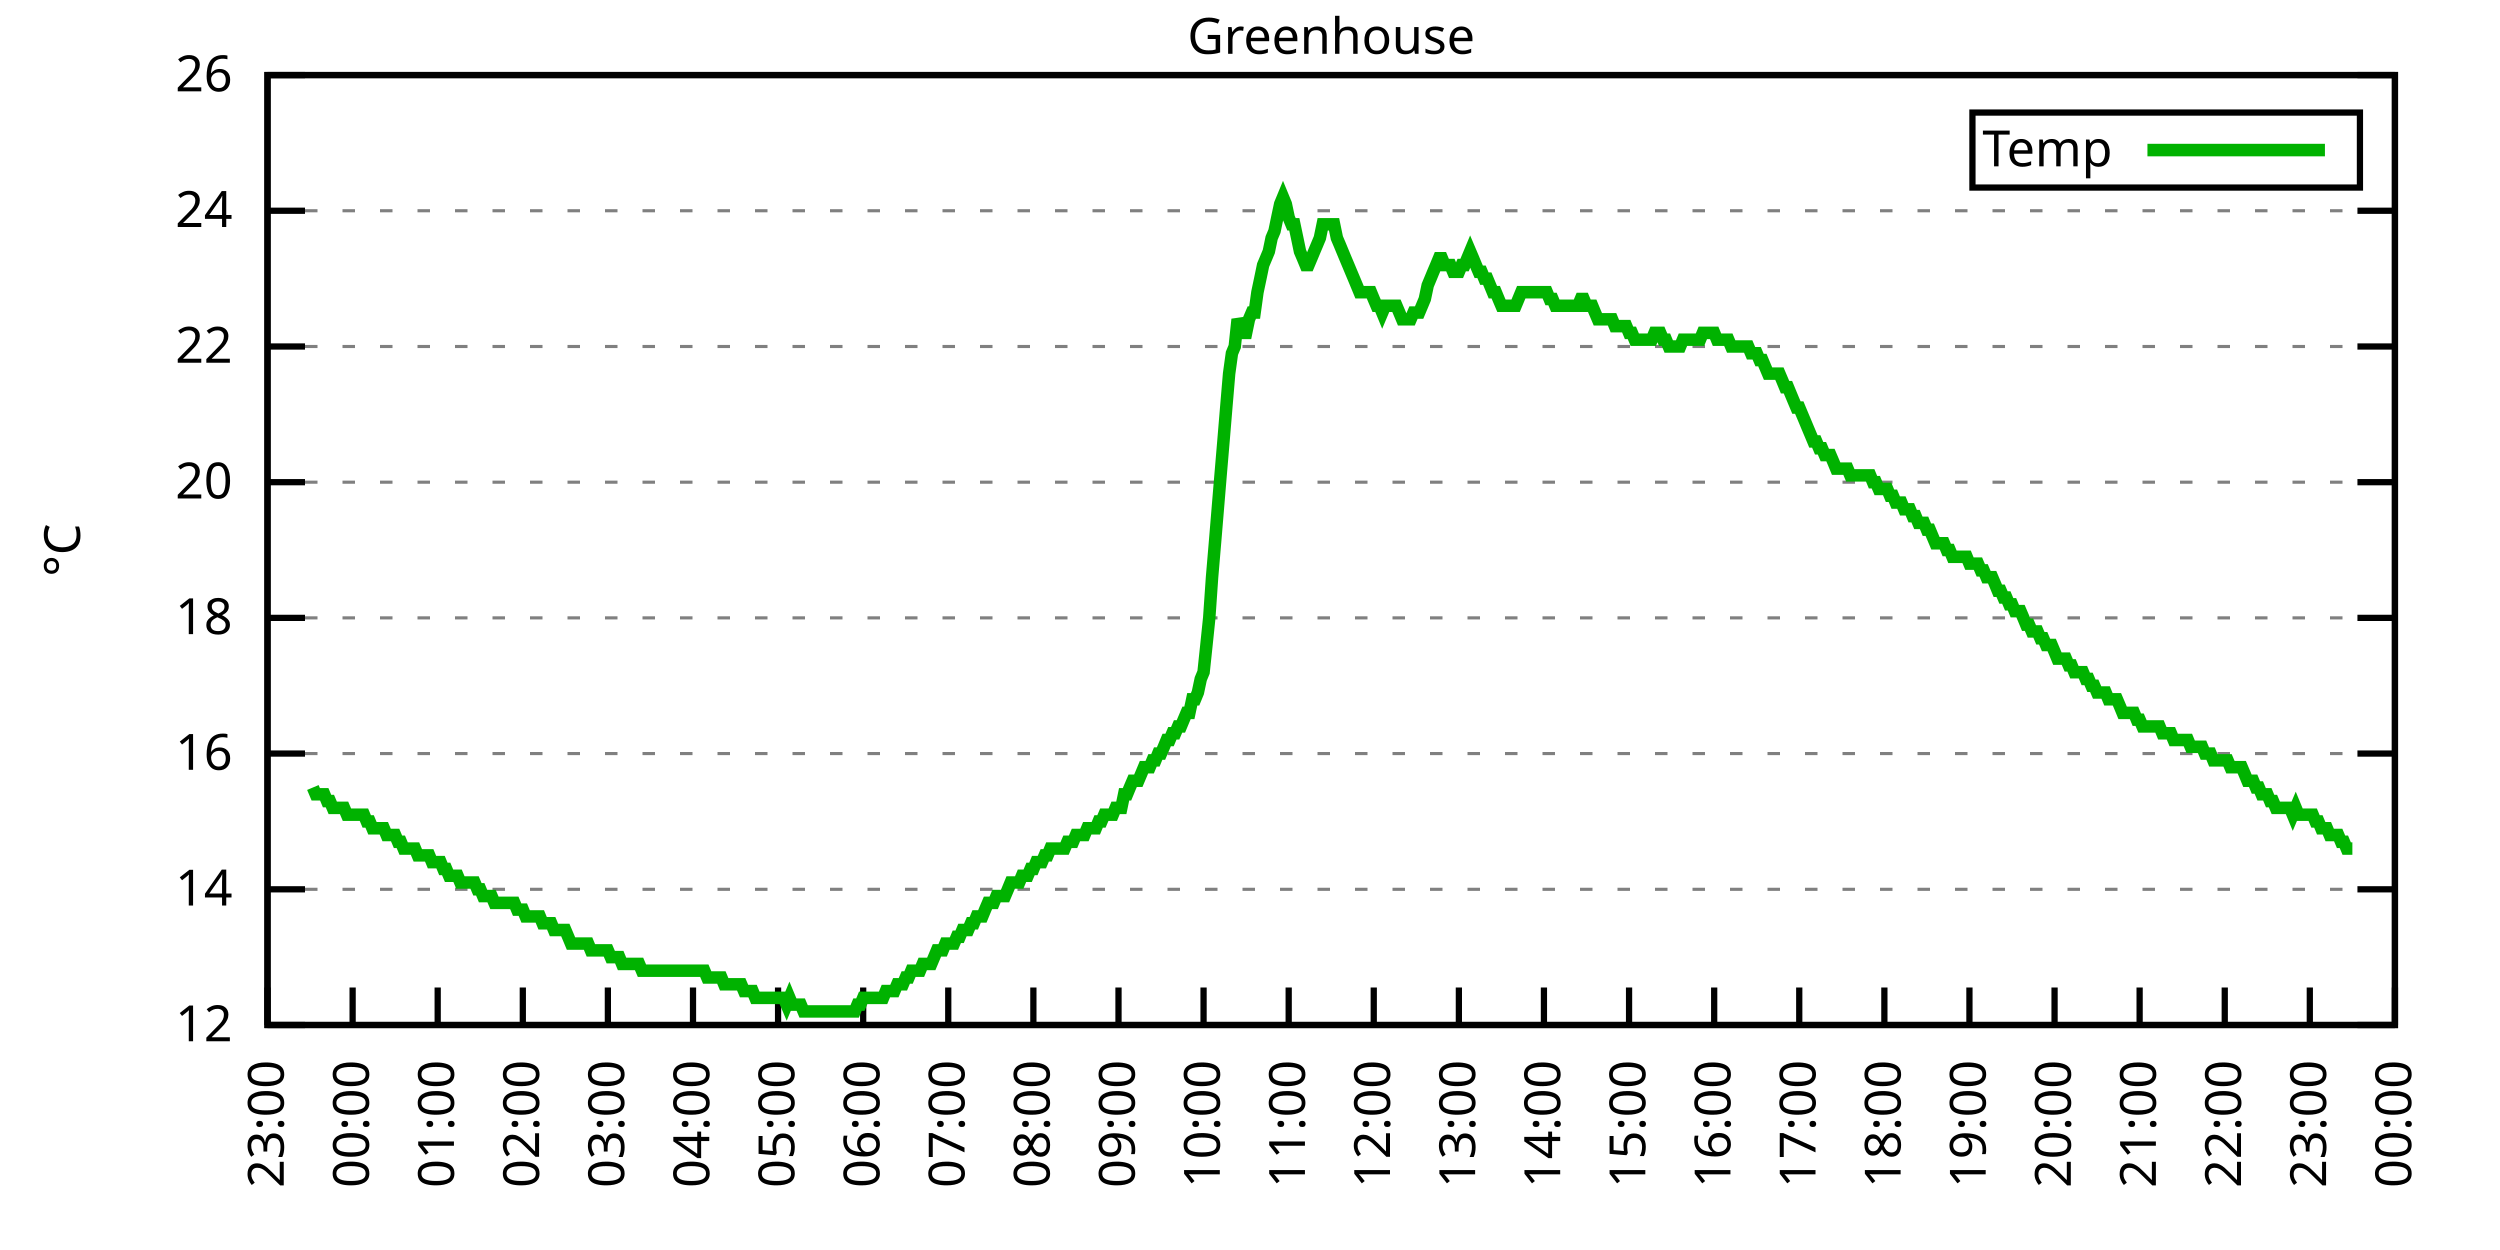
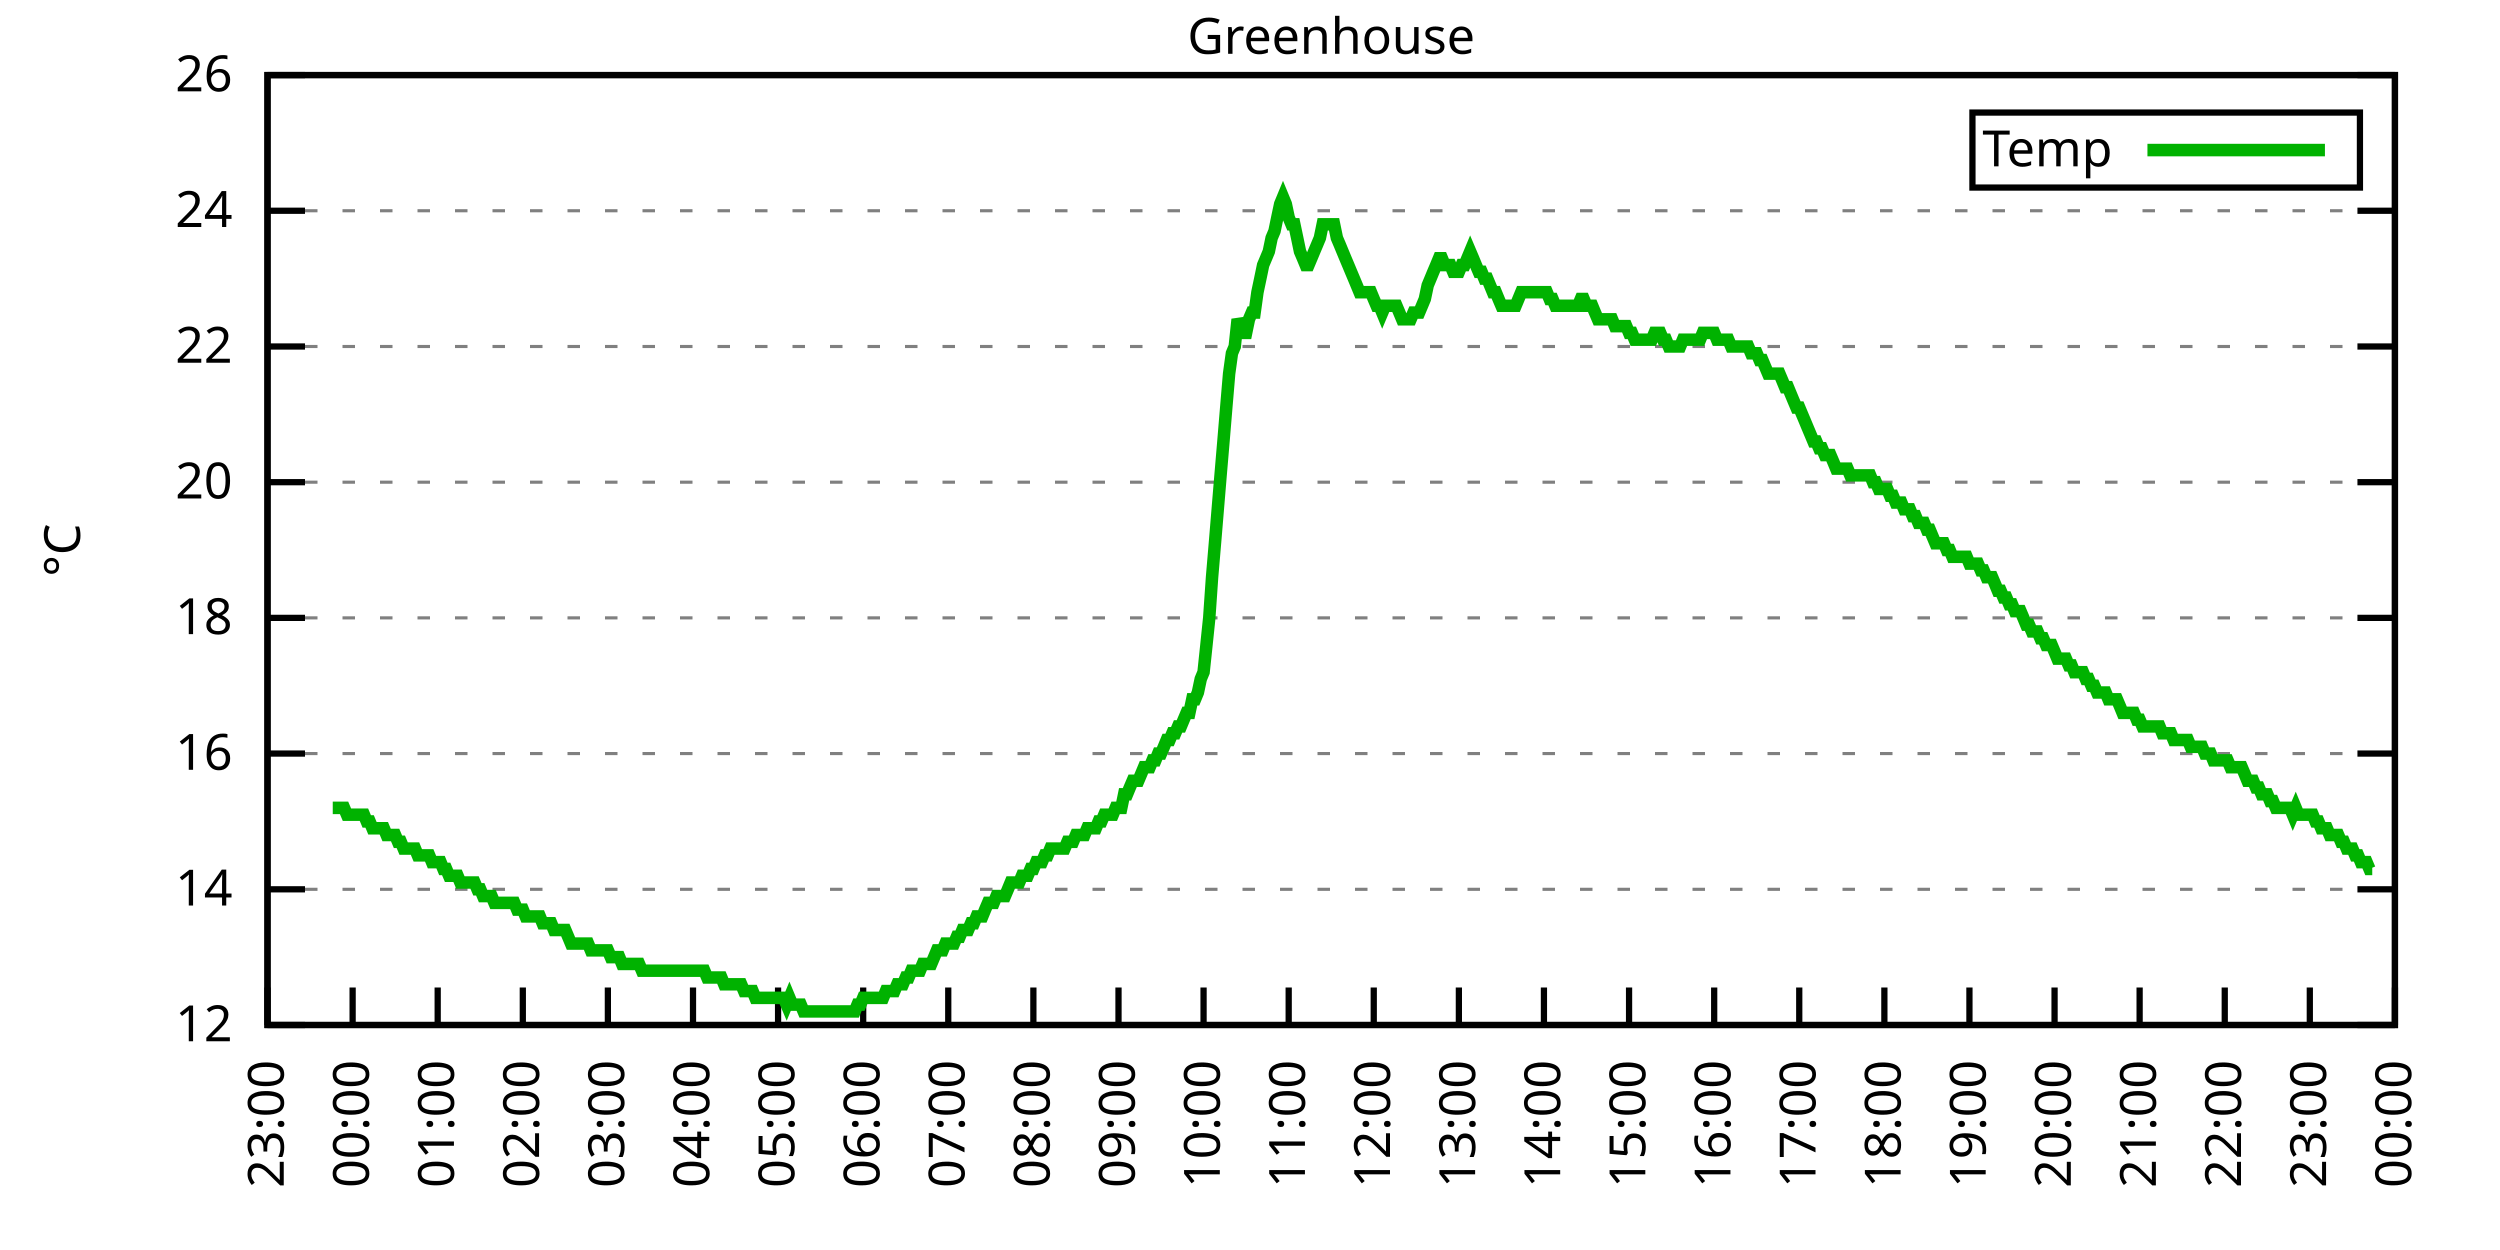
<svg xmlns="http://www.w3.org/2000/svg" xmlns:xlink="http://www.w3.org/1999/xlink" width="400" height="200" viewBox="0 0 400 200">
  <g id="gnuplot_canvas">
    <rect x="0" y="0" width="400" height="200" fill="none" />
    <defs>
      <circle id="gpDot" r="0.5" stroke-width="0.5" stroke="currentColor" />
      <path id="gpPt0" stroke-width="0.333" stroke="currentColor" d="M-1,0 h2 M0,-1 v2" />
      <path id="gpPt1" stroke-width="0.333" stroke="currentColor" d="M-1,-1 L1,1 M1,-1 L-1,1" />
      <path id="gpPt2" stroke-width="0.333" stroke="currentColor" d="M-1,0 L1,0 M0,-1 L0,1 M-1,-1 L1,1 M-1,1 L1,-1" />
      <rect id="gpPt3" stroke-width="0.333" stroke="currentColor" x="-1" y="-1" width="2" height="2" />
      <rect id="gpPt4" stroke-width="0.333" stroke="currentColor" fill="currentColor" x="-1" y="-1" width="2" height="2" />
      <circle id="gpPt5" stroke-width="0.333" stroke="currentColor" cx="0" cy="0" r="1" />
      <use xlink:href="#gpPt5" id="gpPt6" fill="currentColor" stroke="none" />
      <path id="gpPt7" stroke-width="0.333" stroke="currentColor" d="M0,-1.33 L-1.33,0.67 L1.33,0.67 z" />
      <use xlink:href="#gpPt7" id="gpPt8" fill="currentColor" stroke="none" />
      <use xlink:href="#gpPt7" id="gpPt9" stroke="currentColor" transform="rotate(180)" />
      <use xlink:href="#gpPt9" id="gpPt10" fill="currentColor" stroke="none" />
      <use xlink:href="#gpPt3" id="gpPt11" stroke="currentColor" transform="rotate(45)" />
      <use xlink:href="#gpPt11" id="gpPt12" fill="currentColor" stroke="none" />
      <path id="gpPt13" stroke-width="0.333" stroke="currentColor" d="M0,1.330 L1.265,0.411 L0.782,-1.067 L-0.782,-1.076 L-1.265,0.411 z" />
      <use xlink:href="#gpPt13" id="gpPt14" fill="currentColor" stroke="none" />
      <filter id="textbox" filterUnits="objectBoundingBox" x="0" y="0" height="1" width="1">
        <feFlood flood-color="white" flood-opacity="1" result="bgnd" />
        <feComposite in="SourceGraphic" in2="bgnd" operator="atop" />
      </filter>
      <filter id="greybox" filterUnits="objectBoundingBox" x="0" y="0" height="1" width="1">
        <feFlood flood-color="lightgrey" flood-opacity="1" result="grey" />
        <feComposite in="SourceGraphic" in2="grey" operator="atop" />
      </filter>
    </defs>
    <g fill="none" color="white" stroke="currentColor" stroke-width="1.00" stroke-linecap="butt" stroke-linejoin="miter">
</g>
    <g fill="none" color="black" stroke="currentColor" stroke-width="1.00" stroke-linecap="butt" stroke-linejoin="miter">
      <g stroke="none" shape-rendering="crispEdges">
        <polygon fill="rgb(255, 255, 255)" points="42.80,164.00 383.18,164.00 383.18,12.02 42.80,12.02 " />
      </g>
    </g>
    <g fill="none" color="black" stroke="currentColor" stroke-width="1.00" stroke-linecap="butt" stroke-linejoin="miter">
</g>
    <g fill="none" color="black" stroke="black" stroke-width="0.50" stroke-linecap="butt" stroke-linejoin="miter">
</g>
    <g fill="none" color="gray" stroke="currentColor" stroke-width="0.50" stroke-linecap="butt" stroke-linejoin="miter">
      <path stroke="gray" stroke-dasharray="2,4" class="gridline" d="M42.80,164.00 L383.19,164.00  " />
    </g>
    <g fill="none" color="gray" stroke="gray" stroke-width="1.00" stroke-linecap="butt" stroke-linejoin="miter">
</g>
    <g fill="none" color="black" stroke="currentColor" stroke-width="1.00" stroke-linecap="butt" stroke-linejoin="miter">
      <path stroke="black" d="M42.80,164.00 L48.80,164.00 M383.19,164.00 L377.19,164.00  " />
      <g transform="translate(37.20,166.60)" stroke="none" fill="black" font-family="Sans" font-size="8.00" text-anchor="end">
        <text>
          <tspan font-family="Sans"> 12</tspan>
        </text>
      </g>
    </g>
    <g fill="none" color="black" stroke="currentColor" stroke-width="1.00" stroke-linecap="butt" stroke-linejoin="miter">
</g>
    <g fill="none" color="black" stroke="black" stroke-width="0.50" stroke-linecap="butt" stroke-linejoin="miter">
</g>
    <g fill="none" color="gray" stroke="currentColor" stroke-width="0.50" stroke-linecap="butt" stroke-linejoin="miter">
      <path stroke="gray" stroke-dasharray="2,4" class="gridline" d="M42.80,142.29 L383.19,142.29  " />
    </g>
    <g fill="none" color="gray" stroke="gray" stroke-width="1.00" stroke-linecap="butt" stroke-linejoin="miter">
</g>
    <g fill="none" color="black" stroke="currentColor" stroke-width="1.00" stroke-linecap="butt" stroke-linejoin="miter">
      <path stroke="black" d="M42.80,142.29 L48.80,142.29 M383.19,142.29 L377.19,142.29  " />
      <g transform="translate(37.20,144.89)" stroke="none" fill="black" font-family="Sans" font-size="8.00" text-anchor="end">
        <text>
          <tspan font-family="Sans"> 14</tspan>
        </text>
      </g>
    </g>
    <g fill="none" color="black" stroke="currentColor" stroke-width="1.00" stroke-linecap="butt" stroke-linejoin="miter">
</g>
    <g fill="none" color="black" stroke="black" stroke-width="0.50" stroke-linecap="butt" stroke-linejoin="miter">
</g>
    <g fill="none" color="gray" stroke="currentColor" stroke-width="0.50" stroke-linecap="butt" stroke-linejoin="miter">
      <path stroke="gray" stroke-dasharray="2,4" class="gridline" d="M42.80,120.57 L383.19,120.57  " />
    </g>
    <g fill="none" color="gray" stroke="gray" stroke-width="1.00" stroke-linecap="butt" stroke-linejoin="miter">
</g>
    <g fill="none" color="black" stroke="currentColor" stroke-width="1.00" stroke-linecap="butt" stroke-linejoin="miter">
      <path stroke="black" d="M42.80,120.57 L48.80,120.57 M383.19,120.57 L377.19,120.57  " />
      <g transform="translate(37.20,123.17)" stroke="none" fill="black" font-family="Sans" font-size="8.00" text-anchor="end">
        <text>
          <tspan font-family="Sans"> 16</tspan>
        </text>
      </g>
    </g>
    <g fill="none" color="black" stroke="currentColor" stroke-width="1.00" stroke-linecap="butt" stroke-linejoin="miter">
</g>
    <g fill="none" color="black" stroke="black" stroke-width="0.50" stroke-linecap="butt" stroke-linejoin="miter">
</g>
    <g fill="none" color="gray" stroke="currentColor" stroke-width="0.50" stroke-linecap="butt" stroke-linejoin="miter">
      <path stroke="gray" stroke-dasharray="2,4" class="gridline" d="M42.80,98.86 L383.19,98.86  " />
    </g>
    <g fill="none" color="gray" stroke="gray" stroke-width="1.00" stroke-linecap="butt" stroke-linejoin="miter">
</g>
    <g fill="none" color="black" stroke="currentColor" stroke-width="1.00" stroke-linecap="butt" stroke-linejoin="miter">
      <path stroke="black" d="M42.80,98.86 L48.80,98.86 M383.19,98.86 L377.19,98.86  " />
      <g transform="translate(37.20,101.46)" stroke="none" fill="black" font-family="Sans" font-size="8.00" text-anchor="end">
        <text>
          <tspan font-family="Sans"> 18</tspan>
        </text>
      </g>
    </g>
    <g fill="none" color="black" stroke="currentColor" stroke-width="1.00" stroke-linecap="butt" stroke-linejoin="miter">
</g>
    <g fill="none" color="black" stroke="black" stroke-width="0.50" stroke-linecap="butt" stroke-linejoin="miter">
</g>
    <g fill="none" color="gray" stroke="currentColor" stroke-width="0.50" stroke-linecap="butt" stroke-linejoin="miter">
      <path stroke="gray" stroke-dasharray="2,4" class="gridline" d="M42.80,77.15 L383.19,77.15  " />
    </g>
    <g fill="none" color="gray" stroke="gray" stroke-width="1.00" stroke-linecap="butt" stroke-linejoin="miter">
</g>
    <g fill="none" color="black" stroke="currentColor" stroke-width="1.00" stroke-linecap="butt" stroke-linejoin="miter">
      <path stroke="black" d="M42.80,77.15 L48.80,77.15 M383.19,77.15 L377.19,77.15  " />
      <g transform="translate(37.20,79.75)" stroke="none" fill="black" font-family="Sans" font-size="8.00" text-anchor="end">
        <text>
          <tspan font-family="Sans"> 20</tspan>
        </text>
      </g>
    </g>
    <g fill="none" color="black" stroke="currentColor" stroke-width="1.00" stroke-linecap="butt" stroke-linejoin="miter">
</g>
    <g fill="none" color="black" stroke="black" stroke-width="0.50" stroke-linecap="butt" stroke-linejoin="miter">
</g>
    <g fill="none" color="gray" stroke="currentColor" stroke-width="0.50" stroke-linecap="butt" stroke-linejoin="miter">
      <path stroke="gray" stroke-dasharray="2,4" class="gridline" d="M42.80,55.44 L383.19,55.44  " />
    </g>
    <g fill="none" color="gray" stroke="gray" stroke-width="1.00" stroke-linecap="butt" stroke-linejoin="miter">
</g>
    <g fill="none" color="black" stroke="currentColor" stroke-width="1.00" stroke-linecap="butt" stroke-linejoin="miter">
      <path stroke="black" d="M42.80,55.44 L48.80,55.44 M383.19,55.44 L377.19,55.44  " />
      <g transform="translate(37.20,58.04)" stroke="none" fill="black" font-family="Sans" font-size="8.00" text-anchor="end">
        <text>
          <tspan font-family="Sans"> 22</tspan>
        </text>
      </g>
    </g>
    <g fill="none" color="black" stroke="currentColor" stroke-width="1.00" stroke-linecap="butt" stroke-linejoin="miter">
</g>
    <g fill="none" color="black" stroke="black" stroke-width="0.50" stroke-linecap="butt" stroke-linejoin="miter">
</g>
    <g fill="none" color="gray" stroke="currentColor" stroke-width="0.50" stroke-linecap="butt" stroke-linejoin="miter">
      <path stroke="gray" stroke-dasharray="2,4" class="gridline" d="M42.80,33.72 L383.19,33.72  " />
    </g>
    <g fill="none" color="gray" stroke="gray" stroke-width="1.00" stroke-linecap="butt" stroke-linejoin="miter">
</g>
    <g fill="none" color="black" stroke="currentColor" stroke-width="1.00" stroke-linecap="butt" stroke-linejoin="miter">
      <path stroke="black" d="M42.80,33.72 L48.80,33.72 M383.19,33.72 L377.19,33.72  " />
      <g transform="translate(37.20,36.32)" stroke="none" fill="black" font-family="Sans" font-size="8.00" text-anchor="end">
        <text>
          <tspan font-family="Sans"> 24</tspan>
        </text>
      </g>
    </g>
    <g fill="none" color="black" stroke="currentColor" stroke-width="1.00" stroke-linecap="butt" stroke-linejoin="miter">
</g>
    <g fill="none" color="black" stroke="black" stroke-width="0.50" stroke-linecap="butt" stroke-linejoin="miter">
</g>
    <g fill="none" color="gray" stroke="currentColor" stroke-width="0.50" stroke-linecap="butt" stroke-linejoin="miter">
      <path stroke="gray" stroke-dasharray="2,4" class="gridline" d="M42.80,12.01 L383.19,12.01  " />
    </g>
    <g fill="none" color="gray" stroke="gray" stroke-width="1.00" stroke-linecap="butt" stroke-linejoin="miter">
</g>
    <g fill="none" color="black" stroke="currentColor" stroke-width="1.00" stroke-linecap="butt" stroke-linejoin="miter">
      <path stroke="black" d="M42.80,12.01 L48.80,12.01 M383.19,12.01 L377.19,12.01  " />
      <g transform="translate(37.20,14.61)" stroke="none" fill="black" font-family="Sans" font-size="8.00" text-anchor="end">
        <text>
          <tspan font-family="Sans"> 26</tspan>
        </text>
      </g>
    </g>
    <g fill="none" color="black" stroke="currentColor" stroke-width="1.00" stroke-linecap="butt" stroke-linejoin="miter">
      <path stroke="black" d="M42.80,164.00 L42.80,158.00  " />
      <g transform="translate(45.40,169.60) rotate(270.00)" stroke="none" fill="black" font-family="Sans" font-size="8.00" text-anchor="end">
        <text>
          <tspan font-family="Sans">23:00</tspan>
        </text>
      </g>
    </g>
    <g fill="none" color="black" stroke="currentColor" stroke-width="1.00" stroke-linecap="butt" stroke-linejoin="miter">
      <path stroke="black" d="M56.42,164.00 L56.42,158.00  " />
      <g transform="translate(59.02,169.60) rotate(270.00)" stroke="none" fill="black" font-family="Sans" font-size="8.00" text-anchor="end">
        <text>
          <tspan font-family="Sans">00:00</tspan>
        </text>
      </g>
    </g>
    <g fill="none" color="black" stroke="currentColor" stroke-width="1.00" stroke-linecap="butt" stroke-linejoin="miter">
      <path stroke="black" d="M70.03,164.00 L70.03,158.00  " />
      <g transform="translate(72.63,169.60) rotate(270.00)" stroke="none" fill="black" font-family="Sans" font-size="8.00" text-anchor="end">
        <text>
          <tspan font-family="Sans">01:00</tspan>
        </text>
      </g>
    </g>
    <g fill="none" color="black" stroke="currentColor" stroke-width="1.00" stroke-linecap="butt" stroke-linejoin="miter">
      <path stroke="black" d="M83.65,164.00 L83.65,158.00  " />
      <g transform="translate(86.25,169.60) rotate(270.00)" stroke="none" fill="black" font-family="Sans" font-size="8.00" text-anchor="end">
        <text>
          <tspan font-family="Sans">02:00</tspan>
        </text>
      </g>
    </g>
    <g fill="none" color="black" stroke="currentColor" stroke-width="1.00" stroke-linecap="butt" stroke-linejoin="miter">
      <path stroke="black" d="M97.26,164.00 L97.26,158.00  " />
      <g transform="translate(99.86,169.60) rotate(270.00)" stroke="none" fill="black" font-family="Sans" font-size="8.00" text-anchor="end">
        <text>
          <tspan font-family="Sans">03:00</tspan>
        </text>
      </g>
    </g>
    <g fill="none" color="black" stroke="currentColor" stroke-width="1.00" stroke-linecap="butt" stroke-linejoin="miter">
      <path stroke="black" d="M110.88,164.00 L110.88,158.00  " />
      <g transform="translate(113.48,169.60) rotate(270.00)" stroke="none" fill="black" font-family="Sans" font-size="8.00" text-anchor="end">
        <text>
          <tspan font-family="Sans">04:00</tspan>
        </text>
      </g>
    </g>
    <g fill="none" color="black" stroke="currentColor" stroke-width="1.00" stroke-linecap="butt" stroke-linejoin="miter">
      <path stroke="black" d="M124.49,164.00 L124.49,158.00  " />
      <g transform="translate(127.09,169.60) rotate(270.00)" stroke="none" fill="black" font-family="Sans" font-size="8.00" text-anchor="end">
        <text>
          <tspan font-family="Sans">05:00</tspan>
        </text>
      </g>
    </g>
    <g fill="none" color="black" stroke="currentColor" stroke-width="1.00" stroke-linecap="butt" stroke-linejoin="miter">
      <path stroke="black" d="M138.11,164.00 L138.11,158.00  " />
      <g transform="translate(140.71,169.60) rotate(270.00)" stroke="none" fill="black" font-family="Sans" font-size="8.00" text-anchor="end">
        <text>
          <tspan font-family="Sans">06:00</tspan>
        </text>
      </g>
    </g>
    <g fill="none" color="black" stroke="currentColor" stroke-width="1.00" stroke-linecap="butt" stroke-linejoin="miter">
      <path stroke="black" d="M151.72,164.00 L151.72,158.00  " />
      <g transform="translate(154.32,169.60) rotate(270.00)" stroke="none" fill="black" font-family="Sans" font-size="8.00" text-anchor="end">
        <text>
          <tspan font-family="Sans">07:00</tspan>
        </text>
      </g>
    </g>
    <g fill="none" color="black" stroke="currentColor" stroke-width="1.00" stroke-linecap="butt" stroke-linejoin="miter">
      <path stroke="black" d="M165.34,164.00 L165.34,158.00  " />
      <g transform="translate(167.94,169.60) rotate(270.00)" stroke="none" fill="black" font-family="Sans" font-size="8.00" text-anchor="end">
        <text>
          <tspan font-family="Sans">08:00</tspan>
        </text>
      </g>
    </g>
    <g fill="none" color="black" stroke="currentColor" stroke-width="1.00" stroke-linecap="butt" stroke-linejoin="miter">
      <path stroke="black" d="M178.96,164.00 L178.96,158.00  " />
      <g transform="translate(181.56,169.60) rotate(270.00)" stroke="none" fill="black" font-family="Sans" font-size="8.00" text-anchor="end">
        <text>
          <tspan font-family="Sans">09:00</tspan>
        </text>
      </g>
    </g>
    <g fill="none" color="black" stroke="currentColor" stroke-width="1.00" stroke-linecap="butt" stroke-linejoin="miter">
      <path stroke="black" d="M192.57,164.00 L192.57,158.00  " />
      <g transform="translate(195.17,169.60) rotate(270.00)" stroke="none" fill="black" font-family="Sans" font-size="8.00" text-anchor="end">
        <text>
          <tspan font-family="Sans">10:00</tspan>
        </text>
      </g>
    </g>
    <g fill="none" color="black" stroke="currentColor" stroke-width="1.00" stroke-linecap="butt" stroke-linejoin="miter">
      <path stroke="black" d="M206.19,164.00 L206.19,158.00  " />
      <g transform="translate(208.79,169.60) rotate(270.00)" stroke="none" fill="black" font-family="Sans" font-size="8.00" text-anchor="end">
        <text>
          <tspan font-family="Sans">11:00</tspan>
        </text>
      </g>
    </g>
    <g fill="none" color="black" stroke="currentColor" stroke-width="1.00" stroke-linecap="butt" stroke-linejoin="miter">
      <path stroke="black" d="M219.80,164.00 L219.80,158.00  " />
      <g transform="translate(222.40,169.60) rotate(270.00)" stroke="none" fill="black" font-family="Sans" font-size="8.00" text-anchor="end">
        <text>
          <tspan font-family="Sans">12:00</tspan>
        </text>
      </g>
    </g>
    <g fill="none" color="black" stroke="currentColor" stroke-width="1.00" stroke-linecap="butt" stroke-linejoin="miter">
      <path stroke="black" d="M233.42,164.00 L233.42,158.00  " />
      <g transform="translate(236.02,169.60) rotate(270.00)" stroke="none" fill="black" font-family="Sans" font-size="8.00" text-anchor="end">
        <text>
          <tspan font-family="Sans">13:00</tspan>
        </text>
      </g>
    </g>
    <g fill="none" color="black" stroke="currentColor" stroke-width="1.00" stroke-linecap="butt" stroke-linejoin="miter">
      <path stroke="black" d="M247.03,164.00 L247.03,158.00  " />
      <g transform="translate(249.63,169.60) rotate(270.00)" stroke="none" fill="black" font-family="Sans" font-size="8.00" text-anchor="end">
        <text>
          <tspan font-family="Sans">14:00</tspan>
        </text>
      </g>
    </g>
    <g fill="none" color="black" stroke="currentColor" stroke-width="1.00" stroke-linecap="butt" stroke-linejoin="miter">
      <path stroke="black" d="M260.65,164.00 L260.65,158.00  " />
      <g transform="translate(263.25,169.60) rotate(270.00)" stroke="none" fill="black" font-family="Sans" font-size="8.00" text-anchor="end">
        <text>
          <tspan font-family="Sans">15:00</tspan>
        </text>
      </g>
    </g>
    <g fill="none" color="black" stroke="currentColor" stroke-width="1.00" stroke-linecap="butt" stroke-linejoin="miter">
      <path stroke="black" d="M274.27,164.00 L274.27,158.00  " />
      <g transform="translate(276.87,169.60) rotate(270.00)" stroke="none" fill="black" font-family="Sans" font-size="8.00" text-anchor="end">
        <text>
          <tspan font-family="Sans">16:00</tspan>
        </text>
      </g>
    </g>
    <g fill="none" color="black" stroke="currentColor" stroke-width="1.00" stroke-linecap="butt" stroke-linejoin="miter">
      <path stroke="black" d="M287.88,164.00 L287.88,158.00  " />
      <g transform="translate(290.48,169.60) rotate(270.00)" stroke="none" fill="black" font-family="Sans" font-size="8.00" text-anchor="end">
        <text>
          <tspan font-family="Sans">17:00</tspan>
        </text>
      </g>
    </g>
    <g fill="none" color="black" stroke="currentColor" stroke-width="1.00" stroke-linecap="butt" stroke-linejoin="miter">
      <path stroke="black" d="M301.50,164.00 L301.50,158.00  " />
      <g transform="translate(304.10,169.60) rotate(270.00)" stroke="none" fill="black" font-family="Sans" font-size="8.00" text-anchor="end">
        <text>
          <tspan font-family="Sans">18:00</tspan>
        </text>
      </g>
    </g>
    <g fill="none" color="black" stroke="currentColor" stroke-width="1.00" stroke-linecap="butt" stroke-linejoin="miter">
      <path stroke="black" d="M315.11,164.00 L315.11,158.00  " />
      <g transform="translate(317.71,169.60) rotate(270.00)" stroke="none" fill="black" font-family="Sans" font-size="8.00" text-anchor="end">
        <text>
          <tspan font-family="Sans">19:00</tspan>
        </text>
      </g>
    </g>
    <g fill="none" color="black" stroke="currentColor" stroke-width="1.00" stroke-linecap="butt" stroke-linejoin="miter">
      <path stroke="black" d="M328.73,164.00 L328.73,158.00  " />
      <g transform="translate(331.33,169.60) rotate(270.00)" stroke="none" fill="black" font-family="Sans" font-size="8.00" text-anchor="end">
        <text>
          <tspan font-family="Sans">20:00</tspan>
        </text>
      </g>
    </g>
    <g fill="none" color="black" stroke="currentColor" stroke-width="1.00" stroke-linecap="butt" stroke-linejoin="miter">
      <path stroke="black" d="M342.34,164.00 L342.34,158.00  " />
      <g transform="translate(344.94,169.60) rotate(270.00)" stroke="none" fill="black" font-family="Sans" font-size="8.00" text-anchor="end">
        <text>
          <tspan font-family="Sans">21:00</tspan>
        </text>
      </g>
    </g>
    <g fill="none" color="black" stroke="currentColor" stroke-width="1.00" stroke-linecap="butt" stroke-linejoin="miter">
      <path stroke="black" d="M355.96,164.00 L355.96,158.00  " />
      <g transform="translate(358.56,169.60) rotate(270.00)" stroke="none" fill="black" font-family="Sans" font-size="8.00" text-anchor="end">
        <text>
          <tspan font-family="Sans">22:00</tspan>
        </text>
      </g>
    </g>
    <g fill="none" color="black" stroke="currentColor" stroke-width="1.00" stroke-linecap="butt" stroke-linejoin="miter">
      <path stroke="black" d="M369.57,164.00 L369.57,158.00  " />
      <g transform="translate(372.17,169.60) rotate(270.00)" stroke="none" fill="black" font-family="Sans" font-size="8.00" text-anchor="end">
        <text>
          <tspan font-family="Sans">23:00</tspan>
        </text>
      </g>
    </g>
    <g fill="none" color="black" stroke="currentColor" stroke-width="1.00" stroke-linecap="butt" stroke-linejoin="miter">
      <path stroke="black" d="M383.19,164.00 L383.19,158.00  " />
      <g transform="translate(385.79,169.60) rotate(270.00)" stroke="none" fill="black" font-family="Sans" font-size="8.00" text-anchor="end">
        <text>
          <tspan font-family="Sans">00:00</tspan>
        </text>
      </g>
    </g>
    <g fill="none" color="black" stroke="currentColor" stroke-width="1.00" stroke-linecap="butt" stroke-linejoin="miter">
</g>
    <g fill="none" color="black" stroke="currentColor" stroke-width="1.00" stroke-linecap="butt" stroke-linejoin="miter">
      <path stroke="black" d="M42.80,12.01 L42.80,164.00 L383.19,164.00 L383.19,12.01 L42.80,12.01 Z  " />
    </g>
    <g fill="none" color="black" stroke="currentColor" stroke-width="1.00" stroke-linecap="butt" stroke-linejoin="miter">
</g>
    <g fill="none" color="black" stroke="currentColor" stroke-width="1.00" stroke-linecap="butt" stroke-linejoin="miter">
      <path stroke="black" d="M315.59,30.01 L315.59,18.01 L377.59,18.01 L377.59,30.01 L315.59,30.01 Z  " />
    </g>
    <g id="Greenhouse_plot_1">
      <g fill="none" color="white" stroke="black" stroke-width="2.00" stroke-linecap="butt" stroke-linejoin="miter">
</g>
      <g fill="none" color="black" stroke="currentColor" stroke-width="2.00" stroke-linecap="butt" stroke-linejoin="miter">
        <g transform="translate(337.99,26.61)" stroke="none" fill="black" font-family="Sans" font-size="8.00" text-anchor="end">
          <text>
            <tspan font-family="Sans">Temp</tspan>
          </text>
        </g>
      </g>
      <g fill="none" color="black" stroke="currentColor" stroke-width="2.00" stroke-linecap="butt" stroke-linejoin="miter">
-         <path stroke="rgb(  0, 178,   0)" d="M343.59,24.01 L371.99,24.01 M50.06,126.00 L50.52,127.09 L50.97,127.09 L51.42,127.09 L51.88,127.09 L52.33,128.17   L52.78,128.17 L53.24,129.26 L53.69,129.26 L54.15,129.26 L54.60,129.26 L55.05,129.26 L55.51,130.35 L55.96,130.35   L56.42,130.35 L56.87,130.35 L57.32,130.35 L57.78,130.35 L58.23,130.35 L58.68,131.43 L59.14,131.43 L59.59,132.52   L60.05,132.52 L60.50,132.52 L60.95,132.52 L61.41,132.52 L61.86,133.60 L62.32,133.60 L62.77,133.60 L63.22,133.60   L63.68,134.69 L64.13,134.69 L64.58,135.77 L65.04,135.77 L65.49,135.77 L65.95,135.77 L66.40,135.77 L66.85,136.86   L67.31,136.86 L67.76,136.86 L68.22,136.86 L68.67,136.86 L69.12,137.94 L69.58,137.94 L70.03,137.94 L70.49,137.94   L70.94,139.03 L71.39,139.03 L71.85,140.12 L72.30,140.12 L72.75,140.12 L73.21,140.12 L73.66,141.20 L74.12,141.20   L74.57,141.20 L75.02,141.20 L75.48,141.20 L75.93,141.20 L76.39,142.29 L76.84,142.29 L77.29,143.37 L77.75,143.37   L78.20,143.37 L78.65,143.37 L79.11,144.46 L79.56,144.46 L80.02,144.46 L80.47,144.46 L80.92,144.46 L81.38,144.46   L81.83,144.46 L82.29,144.46 L82.74,145.54 L83.19,145.54 L83.65,145.54 L84.10,146.63 L84.55,146.63 L85.01,146.63   L85.46,146.63 L85.92,146.63 L86.37,146.63 L86.82,147.72 L87.28,147.72 L87.73,147.72 L88.19,147.72 L88.64,148.80   L89.09,148.80 L89.55,148.80 L90.00,148.80 L90.45,148.80 L90.91,149.89 L91.36,150.97 L91.82,150.97 L92.27,150.97   L92.72,150.97 L93.18,150.97 L93.63,150.97 L94.09,150.97 L94.54,152.06 L94.99,152.06 L95.45,152.06 L95.90,152.06   L96.35,152.06 L96.81,152.06 L97.26,152.06 L97.72,153.14 L98.17,153.14 L98.62,153.14 L99.08,153.14 L99.53,154.23   L99.99,154.23 L100.44,154.23 L100.89,154.23 L101.35,154.23 L101.80,154.23 L102.25,154.23 L102.71,155.31 L103.16,155.31   L103.62,155.31 L104.07,155.31 L104.52,155.31 L104.98,155.31 L105.43,155.31 L105.89,155.31 L106.34,155.31 L106.79,155.31   L107.25,155.31 L107.70,155.31 L108.15,155.31 L108.61,155.31 L109.06,155.31 L109.52,155.31 L109.97,155.31 L110.42,155.31   L110.88,155.31 L111.33,155.31 L111.79,155.31 L112.24,155.31 L112.69,155.31 L113.15,156.40 L113.60,156.40 L114.05,156.40   L114.51,156.40 L114.96,156.40 L115.42,156.40 L115.87,157.49 L116.32,157.49 L116.78,157.49 L117.23,157.49 L117.69,157.49   L118.14,157.49 L118.59,157.49 L119.05,158.57 L119.50,158.57 L119.96,158.57 L120.41,158.57 L120.86,159.66 L121.32,159.66   L121.77,159.66 L122.22,159.66 L122.68,159.66 L123.13,159.66 L123.59,159.66 L124.04,159.66 L124.49,159.66 L124.95,159.66   L125.40,159.66 L125.86,160.74 L126.31,159.66 L126.76,160.74 L127.22,160.74 L127.67,160.74 L128.12,160.74 L128.58,161.83   L129.03,161.83 L129.49,161.83 L129.94,161.83 L130.39,161.83 L130.85,161.83 L131.30,161.83 L131.76,161.83 L132.21,161.83   L132.66,161.83 L133.12,161.83 L133.57,161.83 L134.02,161.83 L134.48,161.83 L134.93,161.83 L135.39,161.83 L135.84,161.83   L136.29,161.83 L136.75,161.83 L137.20,160.74 L137.66,160.74 L138.11,159.66 L138.56,159.66 L139.02,159.66 L139.47,159.66   L139.92,159.66 L140.38,159.66 L140.83,159.66 L141.29,159.66 L141.74,158.57 L142.19,158.57 L142.65,158.57 L143.10,158.57   L143.56,157.49 L144.01,157.49 L144.46,157.49 L144.92,156.40 L145.37,156.40 L145.82,155.31 L146.28,155.31 L146.73,155.31   L147.19,155.31 L147.64,154.23 L148.09,154.23 L148.55,154.23 L149.00,154.23 L149.46,153.14 L149.91,152.06 L150.36,152.06   L150.82,152.06 L151.27,150.97 L151.72,150.97 L152.18,150.97 L152.63,150.97 L153.09,149.89 L153.54,149.89 L153.99,148.80   L154.45,148.80 L154.90,148.80 L155.36,147.72 L155.81,147.72 L156.26,146.63 L156.72,146.63 L157.17,146.63 L157.62,145.54   L158.08,144.46 L158.53,144.46 L158.99,144.46 L159.44,143.37 L159.89,143.37 L160.35,143.37 L160.80,143.37 L161.26,142.29   L161.71,141.20 L162.16,141.20 L162.62,141.20 L163.07,141.20 L163.52,140.12 L163.98,140.12 L164.43,140.12 L164.89,139.03   L165.34,139.03 L165.79,137.94 L166.25,137.94 L166.70,137.94 L167.16,136.86 L167.61,136.86 L168.06,135.77 L168.52,135.77   L168.97,135.77 L169.43,135.77 L169.88,135.77 L170.33,135.77 L170.79,134.69 L171.24,134.69 L171.69,134.69 L172.15,133.60   L172.60,133.60 L173.06,133.60 L173.51,133.60 L173.96,132.52 L174.42,132.52 L174.87,132.52 L175.33,132.52 L175.78,131.43   L176.23,131.43 L176.69,130.35 L177.14,130.35 L177.59,130.35 L178.05,130.35 L178.50,129.26 L178.96,129.26 L179.41,129.26   L179.86,127.09 L180.32,127.09 L180.77,126.00 L181.23,124.92 L181.68,124.92 L182.13,124.92 L182.59,123.83 L183.04,122.75   L183.49,122.75 L183.95,122.75 L184.40,121.66 L184.86,121.66 L185.31,120.57 L185.76,120.57 L186.22,119.49 L186.67,118.40   L187.13,118.40 L187.58,117.32 L188.03,117.32 L188.49,116.23 L188.94,116.23 L189.39,115.15 L189.85,114.06 L190.30,114.06   L190.76,111.89 L191.21,111.89 L191.66,110.80 L192.12,108.63 L192.57,107.55 L193.03,103.20 L193.48,98.86 L193.93,92.35   L194.39,86.92 L194.84,81.49 L195.29,76.06 L195.75,70.63 L196.20,65.21 L196.66,59.78 L197.11,56.52 L197.56,55.44   L198.02,51.09 L198.47,52.18 L198.93,53.26 L199.38,53.26 L199.83,51.09 L200.29,50.01 L200.74,50.01 L201.19,46.75   L201.65,44.58 L202.10,42.41 L202.56,41.32 L203.01,40.24 L203.46,38.07 L203.92,36.98 L204.37,34.81 L204.83,32.64   L205.28,31.55 L205.73,32.64 L206.19,34.81 L206.64,35.89 L207.09,35.89 L207.55,38.07 L208.00,40.24 L208.46,41.32   L208.91,42.41 L209.36,42.41 L209.82,41.32 L210.27,40.24 L210.73,39.15 L211.18,38.07 L211.63,35.89 L212.09,35.89   L212.54,35.89 L213.00,35.89 L213.45,35.89 L213.90,38.07 L214.36,39.15 L214.81,40.24 L215.26,41.32 L215.72,42.41   L216.17,43.49 L216.63,44.58 L217.08,45.66 L217.53,46.75 L217.99,46.75 L218.44,46.75 L218.90,46.75 L219.35,46.75   L219.80,47.84 L220.26,48.92 L220.71,48.92 L221.16,50.01 L221.62,48.92 L222.07,48.92 L222.53,48.92 L222.98,48.92   L223.43,48.92 L223.89,50.01 L224.34,51.09 L224.80,51.09 L225.25,51.09 L225.70,51.09 L226.16,50.01 L226.61,50.01   L227.06,50.01 L227.52,48.92 L227.97,47.84 L228.43,45.66 L228.88,44.58 L229.33,43.49 L229.79,42.41 L230.24,41.32   L230.70,41.32 L231.15,42.41 L231.60,42.41 L232.06,42.41 L232.51,43.49 L232.96,43.49 L233.42,43.49 L233.87,42.41   L234.33,42.41 L234.78,41.32 L235.23,40.24 L235.69,41.32 L236.14,42.41 L236.60,43.49 L237.05,43.49 L237.50,44.58   L237.96,44.58 L238.41,45.66 L238.86,46.75 L239.32,46.75 L239.77,47.84 L240.23,48.92 L240.68,48.92 L241.13,48.92   L241.59,48.92 L242.04,48.92 L242.50,48.92 L242.95,47.84 L243.40,46.75 L243.86,46.75 L244.31,46.75 L244.76,46.75   L245.22,46.75 L245.67,46.75 L246.13,46.75 L246.58,46.75 L247.03,46.75 L247.49,46.75 L247.94,47.84 L248.40,47.84   L248.85,48.92 L249.30,48.92 L249.76,48.92 L250.21,48.92 L250.66,48.92 L251.12,48.92 L251.57,48.92 L252.03,48.92   L252.48,48.92 L252.93,47.84 L253.39,47.84 L253.84,48.92 L254.30,48.92 L254.75,48.92 L255.20,50.01 L255.66,51.09   L256.11,51.09 L256.56,51.09 L257.02,51.09 L257.47,51.09 L257.93,51.09 L258.38,52.18 L258.83,52.18 L259.29,52.18   L259.74,52.18 L260.20,52.18 L260.65,53.26 L261.10,53.26 L261.56,54.35 L262.01,54.35 L262.47,54.35 L262.92,54.35   L263.37,54.35 L263.83,54.35 L264.28,54.35 L264.73,53.26 L265.19,53.26 L265.64,53.26 L266.10,54.35 L266.55,54.35   L267.00,55.44 L267.46,55.44 L267.91,55.44 L268.37,55.44 L268.82,55.44 L269.27,54.35 L269.73,54.35 L270.18,54.35   L270.63,54.35 L271.09,54.35 L271.54,54.35 L272.00,54.35 L272.45,53.26 L272.90,53.26 L273.36,53.26 L273.81,53.26   L274.27,53.26 L274.72,54.35 L275.17,54.35 L275.63,54.35 L276.08,54.35 L276.53,54.35 L276.99,55.44 L277.44,55.44   L277.90,55.44 L278.35,55.44 L278.80,55.44 L279.26,55.44 L279.71,55.44 L280.17,56.52 L280.62,56.52 L281.07,56.52   L281.53,57.61 L281.98,57.61 L282.43,58.69 L282.89,59.78 L283.34,59.78 L283.80,59.78 L284.25,59.78 L284.70,59.78   L285.16,60.86 L285.61,61.95 L286.07,61.95 L286.52,63.04 L286.97,64.12 L287.43,65.21 L287.88,65.21 L288.33,66.29   L288.79,67.38 L289.24,68.46 L289.70,69.55 L290.15,70.63 L290.60,70.63 L291.06,71.72 L291.51,71.72 L291.97,72.81   L292.42,72.81 L292.87,72.81 L293.33,73.89 L293.78,74.98 L294.23,74.98 L294.69,74.98 L295.14,74.98 L295.60,74.98   L296.05,76.06 L296.50,76.06 L296.96,76.06 L297.41,76.06 L297.87,76.06 L298.32,76.06 L298.77,76.06 L299.23,76.06   L299.68,77.15 L300.13,77.15 L300.59,78.23 L301.04,78.23 L301.50,78.23 L301.95,78.23 L302.40,79.32 L302.86,79.32   L303.31,80.41 L303.77,80.41 L304.22,80.41 L304.67,81.49 L305.13,81.49 L305.58,81.49 L306.03,82.58 L306.49,82.58   L306.94,83.66 L307.40,83.66 L307.85,83.66 L308.30,84.75 L308.76,84.75 L309.21,85.83 L309.67,86.92 L310.12,86.92   L310.57,86.92 L311.03,86.92 L311.48,88.00 L311.94,88.00 L312.39,89.09 L312.84,89.09 L313.30,89.09 L313.75,89.09   L314.20,89.09 L314.66,89.09 L315.11,90.18 L315.57,90.18 L316.02,90.18 L316.47,90.18 L316.93,91.26 L317.38,91.26   L317.84,92.35 L318.29,92.35 L318.74,92.35 L319.20,93.43 L319.65,94.52 L320.10,94.52 L320.56,95.60 L321.01,95.60   L321.47,96.69 L321.92,96.69 L322.37,97.78 L322.83,97.78 L323.28,97.78 L323.74,98.86 L324.19,99.95 L324.64,99.95   L325.10,101.03 L325.55,101.03 L326.00,101.03 L326.46,102.12 L326.91,102.12 L327.37,103.20 L327.82,103.20 L328.27,103.20   L328.73,104.29 L329.18,105.38 L329.64,105.38 L330.09,105.38 L330.54,105.38 L331.00,106.46 L331.45,106.46 L331.90,107.55   L332.36,107.55 L332.81,107.55 L333.27,107.55 L333.72,108.63 L334.17,108.63 L334.63,109.72 L335.08,109.72 L335.54,110.80   L335.99,110.80 L336.44,110.80 L336.90,110.80 L337.35,111.89 L337.80,111.89 L338.26,111.89 L338.71,111.89 L339.17,112.97   L339.62,114.06 L340.07,114.06 L340.53,114.06 L340.98,114.06 L341.44,114.06 L341.89,115.15 L342.34,115.15 L342.80,116.23   L343.25,116.23 L343.70,116.23 L344.16,116.23 L344.61,116.23 L345.07,116.23 L345.52,116.23 L345.97,117.32 L346.43,117.32   L346.88,117.32 L347.34,117.32 L347.79,118.40 L348.24,118.40 L348.70,118.40 L349.15,118.40 L349.60,118.40 L350.06,118.40   L350.51,119.49 L350.97,119.49 L351.42,119.49 L351.87,119.49 L352.33,119.49 L352.78,120.57 L353.24,120.57 L353.69,120.57   L354.14,121.66 L354.60,121.66 L355.05,121.66 L355.50,121.66 L355.96,121.66 L356.41,121.66 L356.87,122.75 L357.32,122.75   L357.77,122.75 L358.23,122.75 L358.68,122.75 L359.14,123.83 L359.59,124.92 L360.04,124.92 L360.50,124.92 L360.95,126.00   L361.41,126.00 L361.86,127.09 L362.31,127.09 L362.77,127.09 L363.22,128.17 L363.67,128.17 L364.13,129.26 L364.58,129.26   L365.04,129.26 L365.49,129.26 L365.94,129.26 L366.40,129.26 L366.85,130.35 L367.31,129.26 L367.76,130.35 L368.21,130.35   L368.67,130.35 L369.12,130.35 L369.57,130.35 L370.03,130.35 L370.48,131.43 L370.94,131.43 L371.39,132.52 L371.84,132.52   L372.30,132.52 L372.75,133.60 L373.21,133.60 L373.66,133.60 L374.11,133.60 L374.57,134.69 L375.02,134.69 L375.47,135.77   L375.93,135.77 L376.38,135.77  " />
+         <path stroke="rgb(  0, 178,   0)" d="M343.59,24.01 L371.99,24.01 M53.24,129.26 L53.69,129.26 L54.15,129.26 L54.60,129.26 L55.05,129.26 L55.51,130.35   L55.96,130.35 L56.42,130.35 L56.87,130.35 L57.32,130.35 L57.78,130.35 L58.23,130.35 L58.68,131.43 L59.14,131.43   L59.59,132.52 L60.05,132.52 L60.50,132.52 L60.95,132.52 L61.41,132.52 L61.86,133.60 L62.32,133.60 L62.77,133.60   L63.22,133.60 L63.68,134.69 L64.13,134.69 L64.58,135.77 L65.04,135.77 L65.49,135.77 L65.95,135.77 L66.40,135.77   L66.85,136.86 L67.31,136.86 L67.76,136.86 L68.22,136.86 L68.67,136.86 L69.12,137.94 L69.58,137.94 L70.03,137.94   L70.49,137.94 L70.94,139.03 L71.39,139.03 L71.85,140.12 L72.30,140.12 L72.75,140.12 L73.21,140.12 L73.66,141.20   L74.12,141.20 L74.57,141.20 L75.02,141.20 L75.48,141.20 L75.93,141.20 L76.39,142.29 L76.84,142.29 L77.29,143.37   L77.75,143.37 L78.20,143.37 L78.65,143.37 L79.11,144.46 L79.56,144.46 L80.02,144.46 L80.47,144.46 L80.92,144.46   L81.38,144.46 L81.83,144.46 L82.29,144.46 L82.74,145.54 L83.19,145.54 L83.65,145.54 L84.10,146.63 L84.55,146.63   L85.01,146.63 L85.46,146.63 L85.92,146.63 L86.37,146.63 L86.82,147.72 L87.28,147.72 L87.73,147.72 L88.19,147.72   L88.64,148.80 L89.09,148.80 L89.55,148.80 L90.00,148.80 L90.45,148.80 L90.91,149.89 L91.36,150.97 L91.82,150.97   L92.27,150.97 L92.72,150.97 L93.18,150.97 L93.63,150.97 L94.09,150.97 L94.54,152.06 L94.99,152.06 L95.45,152.06   L95.90,152.06 L96.35,152.06 L96.81,152.06 L97.26,152.06 L97.72,153.14 L98.17,153.14 L98.62,153.14 L99.08,153.14   L99.53,154.23 L99.99,154.23 L100.44,154.23 L100.89,154.23 L101.35,154.23 L101.80,154.23 L102.25,154.23 L102.71,155.31   L103.16,155.31 L103.62,155.31 L104.07,155.31 L104.52,155.31 L104.98,155.31 L105.43,155.31 L105.89,155.31 L106.34,155.31   L106.79,155.31 L107.25,155.31 L107.70,155.31 L108.15,155.31 L108.61,155.31 L109.06,155.31 L109.52,155.31 L109.97,155.31   L110.42,155.31 L110.88,155.31 L111.33,155.31 L111.79,155.31 L112.24,155.31 L112.69,155.31 L113.15,156.40 L113.60,156.40   L114.05,156.40 L114.51,156.40 L114.96,156.40 L115.42,156.40 L115.87,157.49 L116.32,157.49 L116.78,157.49 L117.23,157.49   L117.69,157.49 L118.14,157.49 L118.59,157.49 L119.05,158.57 L119.50,158.57 L119.96,158.57 L120.41,158.57 L120.86,159.66   L121.32,159.66 L121.77,159.66 L122.22,159.66 L122.68,159.66 L123.13,159.66 L123.59,159.66 L124.04,159.66 L124.49,159.66   L124.95,159.66 L125.40,159.66 L125.86,160.74 L126.31,159.66 L126.76,160.74 L127.22,160.74 L127.67,160.74 L128.12,160.74   L128.58,161.83 L129.03,161.83 L129.49,161.83 L129.94,161.83 L130.39,161.83 L130.85,161.83 L131.30,161.83 L131.76,161.83   L132.21,161.83 L132.66,161.83 L133.12,161.83 L133.57,161.83 L134.02,161.83 L134.48,161.83 L134.93,161.83 L135.39,161.83   L135.84,161.83 L136.29,161.83 L136.75,161.83 L137.20,160.74 L137.66,160.74 L138.11,159.66 L138.56,159.66 L139.02,159.66   L139.47,159.66 L139.92,159.66 L140.38,159.66 L140.83,159.66 L141.29,159.66 L141.74,158.57 L142.19,158.57 L142.65,158.57   L143.10,158.57 L143.56,157.49 L144.01,157.49 L144.46,157.49 L144.92,156.40 L145.37,156.40 L145.82,155.31 L146.28,155.31   L146.73,155.31 L147.19,155.31 L147.64,154.23 L148.09,154.23 L148.55,154.23 L149.00,154.23 L149.46,153.14 L149.91,152.06   L150.36,152.06 L150.82,152.06 L151.27,150.97 L151.72,150.97 L152.18,150.97 L152.63,150.97 L153.09,149.89 L153.54,149.89   L153.99,148.80 L154.45,148.80 L154.90,148.80 L155.36,147.72 L155.81,147.72 L156.26,146.63 L156.72,146.63 L157.17,146.63   L157.62,145.54 L158.08,144.46 L158.53,144.46 L158.99,144.46 L159.44,143.37 L159.89,143.37 L160.35,143.37 L160.80,143.37   L161.26,142.29 L161.71,141.20 L162.16,141.20 L162.62,141.20 L163.07,141.20 L163.52,140.12 L163.98,140.12 L164.43,140.12   L164.89,139.03 L165.34,139.03 L165.79,137.94 L166.25,137.94 L166.70,137.94 L167.16,136.86 L167.61,136.86 L168.06,135.77   L168.52,135.77 L168.97,135.77 L169.43,135.77 L169.88,135.77 L170.33,135.77 L170.79,134.69 L171.24,134.69 L171.69,134.69   L172.15,133.60 L172.60,133.60 L173.06,133.60 L173.51,133.60 L173.96,132.52 L174.42,132.52 L174.87,132.52 L175.33,132.52   L175.78,131.43 L176.23,131.43 L176.69,130.35 L177.14,130.35 L177.59,130.35 L178.05,130.35 L178.50,129.26 L178.96,129.26   L179.41,129.26 L179.86,127.09 L180.32,127.09 L180.77,126.00 L181.23,124.92 L181.68,124.92 L182.13,124.92 L182.59,123.83   L183.04,122.75 L183.49,122.75 L183.95,122.75 L184.40,121.66 L184.86,121.66 L185.31,120.57 L185.76,120.57 L186.22,119.49   L186.67,118.40 L187.13,118.40 L187.58,117.32 L188.03,117.32 L188.49,116.23 L188.94,116.23 L189.39,115.15 L189.85,114.06   L190.30,114.06 L190.76,111.89 L191.21,111.89 L191.66,110.80 L192.12,108.63 L192.57,107.55 L193.03,103.20 L193.48,98.86   L193.93,92.35 L194.39,86.92 L194.84,81.49 L195.29,76.06 L195.75,70.63 L196.20,65.21 L196.66,59.78 L197.11,56.52   L197.56,55.44 L198.02,51.09 L198.47,52.18 L198.93,53.26 L199.38,53.26 L199.83,51.09 L200.29,50.01 L200.74,50.01   L201.19,46.75 L201.65,44.58 L202.10,42.41 L202.56,41.32 L203.01,40.24 L203.46,38.07 L203.92,36.98 L204.37,34.81   L204.83,32.64 L205.28,31.55 L205.73,32.64 L206.19,34.81 L206.64,35.89 L207.09,35.89 L207.55,38.07 L208.00,40.24   L208.46,41.32 L208.91,42.41 L209.36,42.41 L209.82,41.32 L210.27,40.24 L210.73,39.15 L211.18,38.07 L211.63,35.89   L212.09,35.89 L212.54,35.89 L213.00,35.89 L213.45,35.89 L213.90,38.07 L214.36,39.15 L214.81,40.24 L215.26,41.32   L215.72,42.41 L216.17,43.49 L216.63,44.58 L217.08,45.66 L217.53,46.75 L217.99,46.75 L218.44,46.75 L218.90,46.75   L219.35,46.75 L219.80,47.84 L220.26,48.92 L220.71,48.92 L221.16,50.01 L221.62,48.92 L222.07,48.92 L222.53,48.92   L222.98,48.92 L223.43,48.92 L223.89,50.01 L224.34,51.09 L224.80,51.09 L225.25,51.09 L225.70,51.09 L226.16,50.01   L226.61,50.01 L227.06,50.01 L227.52,48.92 L227.97,47.84 L228.43,45.66 L228.88,44.58 L229.33,43.49 L229.79,42.41   L230.24,41.32 L230.70,41.32 L231.15,42.41 L231.60,42.41 L232.06,42.41 L232.51,43.49 L232.96,43.49 L233.42,43.49   L233.87,42.41 L234.33,42.41 L234.78,41.32 L235.23,40.24 L235.69,41.32 L236.14,42.41 L236.60,43.49 L237.05,43.49   L237.50,44.58 L237.96,44.58 L238.41,45.66 L238.86,46.75 L239.32,46.75 L239.77,47.84 L240.23,48.92 L240.68,48.92   L241.13,48.92 L241.59,48.92 L242.04,48.92 L242.50,48.92 L242.95,47.84 L243.40,46.75 L243.86,46.75 L244.31,46.75   L244.76,46.75 L245.22,46.75 L245.67,46.75 L246.13,46.75 L246.58,46.75 L247.03,46.75 L247.49,46.75 L247.94,47.84   L248.40,47.84 L248.85,48.92 L249.30,48.92 L249.76,48.92 L250.21,48.92 L250.66,48.92 L251.12,48.92 L251.57,48.92   L252.03,48.92 L252.48,48.92 L252.93,47.84 L253.39,47.84 L253.84,48.92 L254.30,48.92 L254.75,48.92 L255.20,50.01   L255.66,51.09 L256.11,51.09 L256.56,51.09 L257.02,51.09 L257.47,51.09 L257.93,51.09 L258.38,52.18 L258.83,52.18   L259.29,52.18 L259.74,52.18 L260.20,52.18 L260.65,53.26 L261.10,53.26 L261.56,54.35 L262.01,54.35 L262.47,54.35   L262.92,54.35 L263.37,54.35 L263.83,54.35 L264.28,54.35 L264.73,53.26 L265.19,53.26 L265.64,53.26 L266.10,54.35   L266.55,54.35 L267.00,55.44 L267.46,55.44 L267.91,55.44 L268.37,55.44 L268.82,55.44 L269.27,54.35 L269.73,54.35   L270.18,54.35 L270.63,54.35 L271.09,54.35 L271.54,54.35 L272.00,54.35 L272.45,53.26 L272.90,53.26 L273.36,53.26   L273.81,53.26 L274.27,53.26 L274.72,54.35 L275.17,54.35 L275.63,54.35 L276.08,54.35 L276.53,54.35 L276.99,55.44   L277.44,55.44 L277.90,55.44 L278.35,55.44 L278.80,55.44 L279.26,55.44 L279.71,55.44 L280.17,56.52 L280.62,56.52   L281.07,56.52 L281.53,57.61 L281.98,57.61 L282.43,58.69 L282.89,59.78 L283.34,59.78 L283.80,59.78 L284.25,59.78   L284.70,59.78 L285.16,60.86 L285.61,61.95 L286.07,61.95 L286.52,63.04 L286.97,64.12 L287.43,65.21 L287.88,65.21   L288.33,66.29 L288.79,67.38 L289.24,68.46 L289.70,69.55 L290.15,70.63 L290.60,70.63 L291.06,71.72 L291.51,71.72   L291.97,72.81 L292.42,72.81 L292.87,72.81 L293.33,73.89 L293.78,74.98 L294.23,74.98 L294.69,74.98 L295.14,74.98   L295.60,74.98 L296.05,76.06 L296.50,76.06 L296.96,76.06 L297.41,76.06 L297.87,76.06 L298.32,76.06 L298.77,76.06   L299.23,76.06 L299.68,77.15 L300.13,77.15 L300.59,78.23 L301.04,78.23 L301.50,78.23 L301.95,78.23 L302.40,79.32   L302.86,79.32 L303.31,80.41 L303.77,80.41 L304.22,80.41 L304.67,81.49 L305.13,81.49 L305.58,81.49 L306.03,82.58   L306.49,82.58 L306.94,83.66 L307.40,83.66 L307.85,83.66 L308.30,84.75 L308.76,84.75 L309.21,85.83 L309.67,86.92   L310.12,86.92 L310.57,86.92 L311.03,86.92 L311.48,88.00 L311.94,88.00 L312.39,89.09 L312.84,89.09 L313.30,89.09   L313.75,89.09 L314.20,89.09 L314.66,89.09 L315.11,90.18 L315.57,90.18 L316.02,90.18 L316.47,90.18 L316.93,91.26   L317.38,91.26 L317.84,92.35 L318.29,92.35 L318.74,92.35 L319.20,93.43 L319.65,94.52 L320.10,94.52 L320.56,95.60   L321.01,95.60 L321.47,96.69 L321.92,96.69 L322.37,97.78 L322.83,97.78 L323.28,97.78 L323.74,98.86 L324.19,99.95   L324.64,99.95 L325.10,101.03 L325.55,101.03 L326.00,101.03 L326.46,102.12 L326.91,102.12 L327.37,103.20 L327.82,103.20   L328.27,103.20 L328.73,104.29 L329.18,105.38 L329.64,105.38 L330.09,105.38 L330.54,105.38 L331.00,106.46 L331.45,106.46   L331.90,107.55 L332.36,107.55 L332.81,107.55 L333.27,107.55 L333.72,108.63 L334.17,108.63 L334.63,109.72 L335.08,109.72   L335.54,110.80 L335.99,110.80 L336.44,110.80 L336.90,110.80 L337.35,111.89 L337.80,111.89 L338.26,111.89 L338.71,111.89   L339.17,112.97 L339.62,114.06 L340.07,114.06 L340.53,114.06 L340.98,114.06 L341.44,114.06 L341.89,115.15 L342.34,115.15   L342.80,116.23 L343.25,116.23 L343.70,116.23 L344.16,116.23 L344.61,116.23 L345.07,116.23 L345.52,116.23 L345.97,117.32   L346.43,117.32 L346.88,117.32 L347.34,117.32 L347.79,118.40 L348.24,118.40 L348.70,118.40 L349.15,118.40 L349.60,118.40   L350.06,118.40 L350.51,119.49 L350.97,119.49 L351.42,119.49 L351.87,119.49 L352.33,119.49 L352.78,120.57 L353.24,120.57   L353.69,120.57 L354.14,121.66 L354.60,121.66 L355.05,121.66 L355.50,121.66 L355.96,121.66 L356.41,121.66 L356.87,122.75   L357.32,122.75 L357.77,122.75 L358.23,122.75 L358.68,122.75 L359.14,123.83 L359.59,124.92 L360.04,124.92 L360.50,124.92   L360.95,126.00 L361.41,126.00 L361.86,127.09 L362.31,127.09 L362.77,127.09 L363.22,128.17 L363.67,128.17 L364.13,129.26   L364.58,129.26 L365.04,129.26 L365.49,129.26 L365.94,129.26 L366.40,129.26 L366.85,130.35 L367.31,129.26 L367.76,130.35   L368.21,130.35 L368.67,130.35 L369.12,130.35 L369.57,130.35 L370.03,130.35 L370.48,131.43 L370.94,131.43 L371.39,132.52   L371.84,132.52 L372.30,132.52 L372.75,133.60 L373.21,133.60 L373.66,133.60 L374.11,133.60 L374.57,134.69 L375.02,134.69   L375.47,135.77 L375.93,135.77 L376.38,135.77 L376.84,136.86 L377.29,136.86 L377.74,137.94 L378.20,137.94 L378.65,137.94   L379.11,139.03 L379.56,139.03  " />
      </g>
    </g>
    <g fill="none" color="black" stroke="currentColor" stroke-width="2.00" stroke-linecap="butt" stroke-linejoin="miter">
</g>
    <g fill="none" color="black" stroke="black" stroke-width="1.00" stroke-linecap="butt" stroke-linejoin="miter">
</g>
    <g fill="none" color="black" stroke="currentColor" stroke-width="1.00" stroke-linecap="butt" stroke-linejoin="miter">
      <path stroke="black" d="M42.80,12.01 L42.80,164.00 L383.19,164.00 L383.19,12.01 L42.80,12.01 Z  " />
      <g transform="translate(12.80,88.01) rotate(270.00)" stroke="none" fill="black" font-family="Sans" font-size="8.00" text-anchor="middle">
        <text>
          <tspan font-family="Sans">°C</tspan>
        </text>
      </g>
    </g>
    <g fill="none" color="black" stroke="currentColor" stroke-width="1.00" stroke-linecap="butt" stroke-linejoin="miter">
</g>
    <g fill="none" color="black" stroke="currentColor" stroke-width="1.00" stroke-linecap="butt" stroke-linejoin="miter">
      <g transform="translate(212.99,8.61)" stroke="none" fill="black" font-family="Sans" font-size="8.00" text-anchor="middle">
        <text>
          <tspan font-family="Sans">Greenhouse</tspan>
        </text>
      </g>
    </g>
    <g fill="none" color="black" stroke="currentColor" stroke-width="1.00" stroke-linecap="butt" stroke-linejoin="miter">
</g>
  </g>
</svg>
